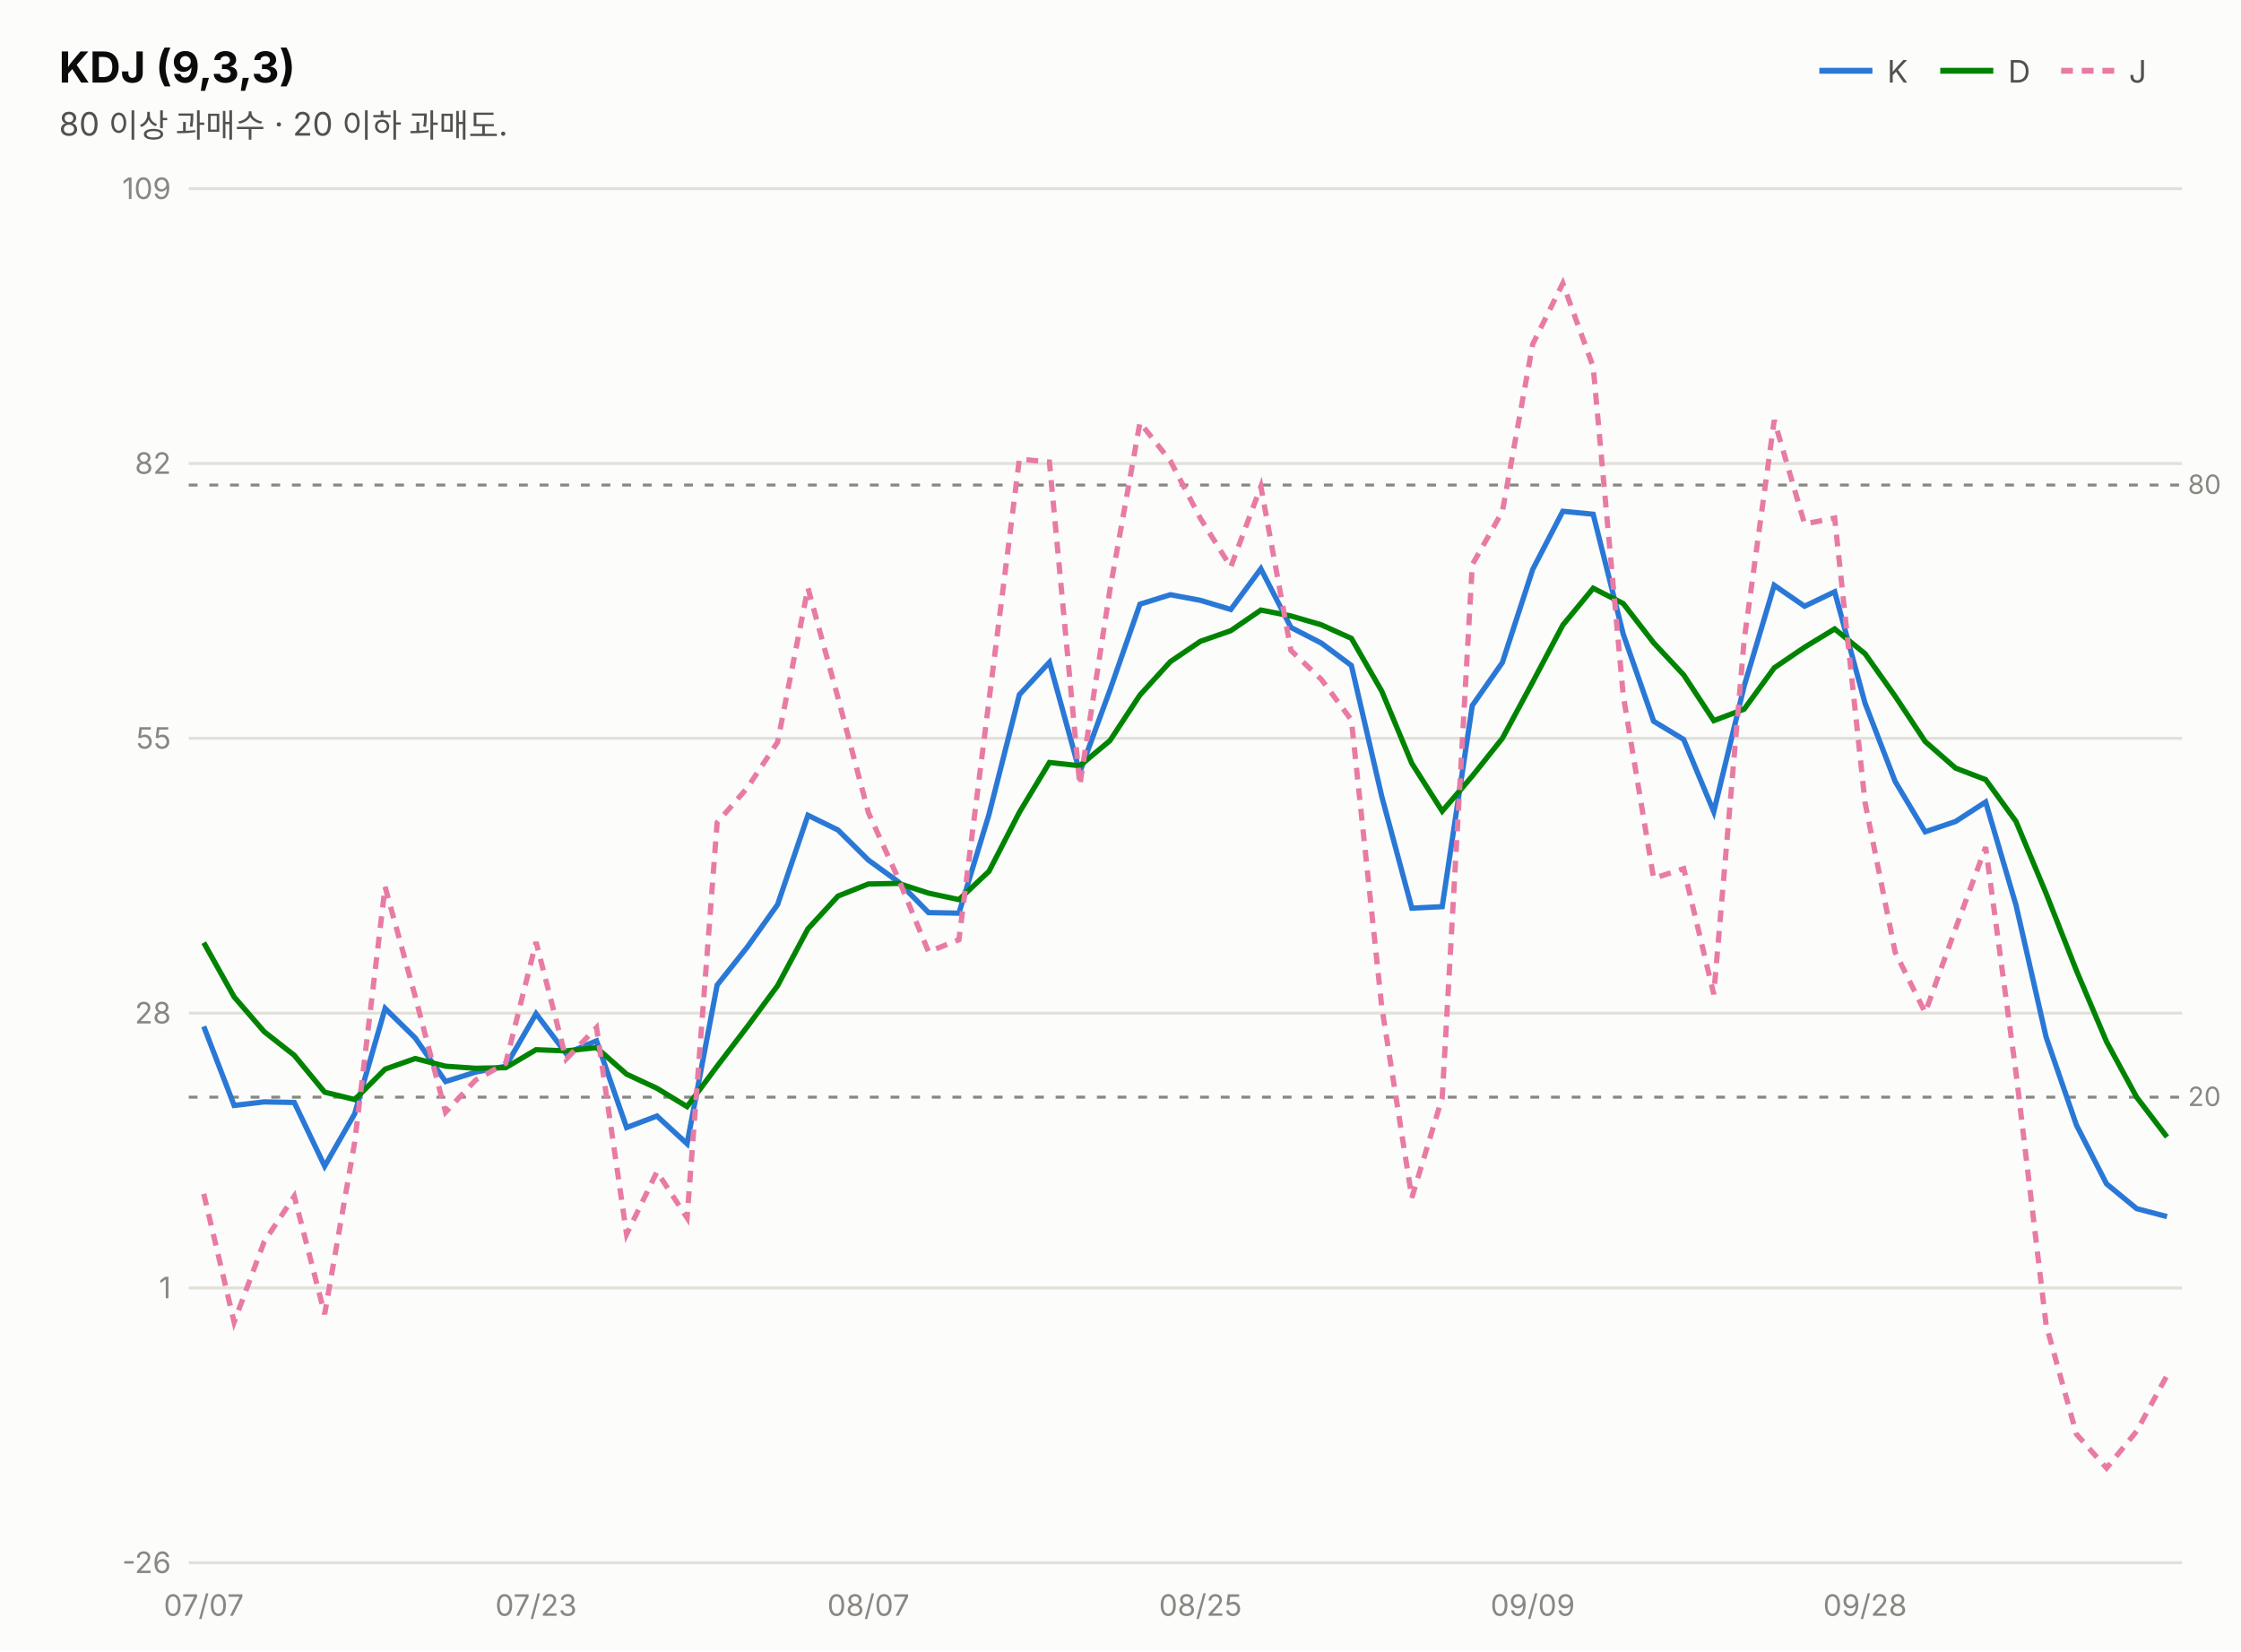
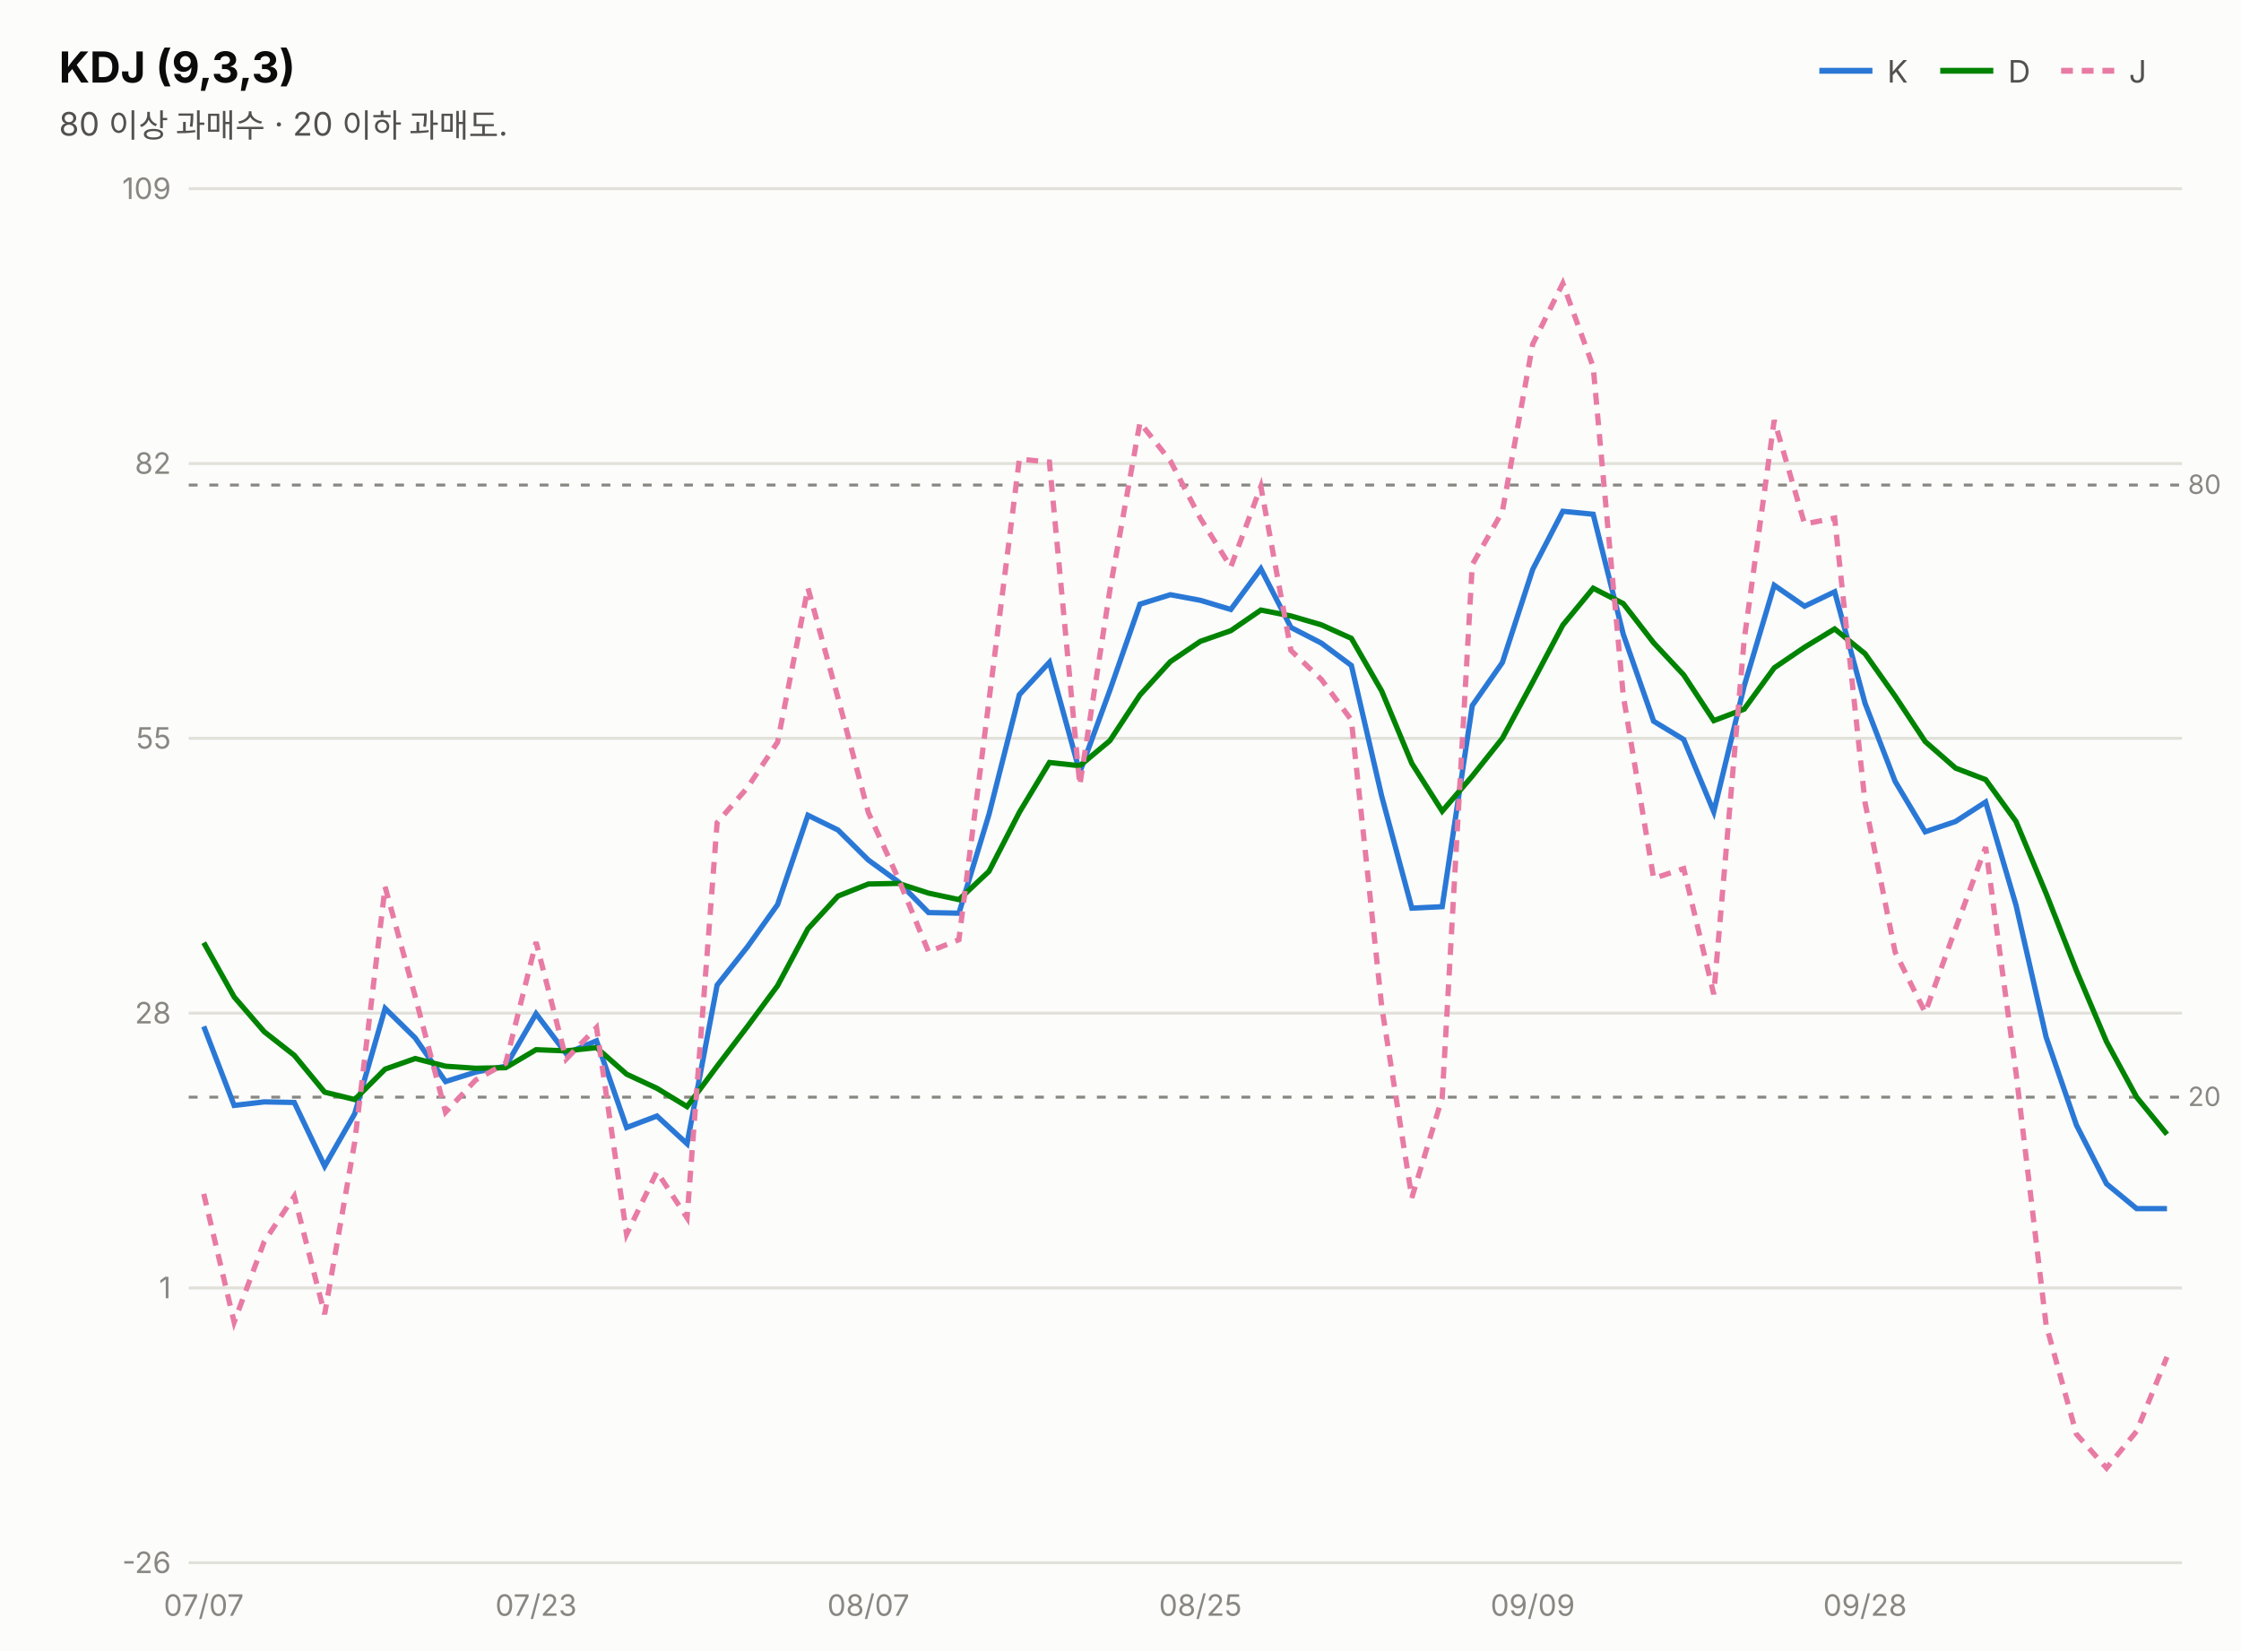
<svg xmlns="http://www.w3.org/2000/svg" width="760" height="560" viewBox="0 0 760 560" font-family="system-ui,-apple-system,&quot;Segoe UI&quot;,&quot;Malgun Gothic&quot;,&quot;Apple SD Gothic Neo&quot;,sans-serif">
  <rect width="760" height="560" fill="#fcfcfb" />
  <text x="20" y="28" font-size="14.5" font-weight="700" fill="#0b0b0b">KDJ (9,3,3)</text>
  <text x="20" y="46" font-size="11" fill="#52514e">80 이상 과매수 · 20 이하 과매도.</text>
  <line x1="617" y1="24" x2="635" y2="24" stroke="#2a78d6" stroke-width="2" />
  <text x="640" y="28" font-size="10.5" fill="#52514e">K</text>
  <line x1="658" y1="24" x2="676" y2="24" stroke="#008300" stroke-width="2" />
  <text x="681" y="28" font-size="10.5" fill="#52514e">D</text>
  <line x1="699" y1="24" x2="717" y2="24" stroke="#e87ba4" stroke-width="2" stroke-dasharray="4 3" />
  <text x="722" y="28" font-size="10.5" fill="#52514e">J</text>
  <line x1="64" y1="530.0" x2="740" y2="530.0" stroke="#e1e0d9" stroke-width="1" />
  <text x="58" y="533.5" font-size="10" fill="#898781" text-anchor="end" style="font-variant-numeric:tabular-nums">-26</text>
  <line x1="64" y1="436.8" x2="740" y2="436.8" stroke="#e1e0d9" stroke-width="1" />
  <text x="58" y="440.3" font-size="10" fill="#898781" text-anchor="end" style="font-variant-numeric:tabular-nums">1</text>
  <line x1="64" y1="343.6" x2="740" y2="343.6" stroke="#e1e0d9" stroke-width="1" />
  <text x="58" y="347.1" font-size="10" fill="#898781" text-anchor="end" style="font-variant-numeric:tabular-nums">28</text>
  <line x1="64" y1="250.4" x2="740" y2="250.4" stroke="#e1e0d9" stroke-width="1" />
  <text x="58" y="253.9" font-size="10" fill="#898781" text-anchor="end" style="font-variant-numeric:tabular-nums">55</text>
  <line x1="64" y1="157.2" x2="740" y2="157.2" stroke="#e1e0d9" stroke-width="1" />
  <text x="58" y="160.7" font-size="10" fill="#898781" text-anchor="end" style="font-variant-numeric:tabular-nums">82</text>
  <line x1="64" y1="64.0" x2="740" y2="64.0" stroke="#e1e0d9" stroke-width="1" />
  <text x="58" y="67.5" font-size="10" fill="#898781" text-anchor="end" style="font-variant-numeric:tabular-nums">109</text>
  <line x1="64" y1="164.5" x2="740" y2="164.5" stroke="#898781" stroke-width="1" stroke-dasharray="3 4" />
  <text x="742" y="167.5" font-size="9" fill="#898781">80</text>
  <line x1="64" y1="372.1" x2="740" y2="372.1" stroke="#898781" stroke-width="1" stroke-dasharray="3 4" />
  <text x="742" y="375.1" font-size="9" fill="#898781">20</text>
-   <path d="M69.1,348.1 L79.4,374.9 L89.6,373.7 L99.8,373.9 L110.1,395.5 L120.3,377.7 L130.6,342.0 L140.8,352.0 L151.1,366.8 L161.3,363.6 L171.5,361.6 L181.8,343.8 L192.0,357.3 L202.3,353.0 L212.5,382.4 L222.8,378.5 L233.0,387.9 L243.2,334.1 L253.5,321.1 L263.7,306.8 L274.0,276.5 L284.2,281.5 L294.5,291.7 L304.7,299.1 L314.9,309.5 L325.2,309.7 L335.4,276.2 L345.7,235.6 L355.9,224.6 L366.2,261.9 L376.4,234.1 L386.6,204.9 L396.9,201.7 L407.1,203.6 L417.4,206.7 L427.6,192.9 L437.8,212.8 L448.1,218.1 L458.3,225.7 L468.6,270.1 L478.8,308.0 L489.1,307.5 L499.3,239.3 L509.5,224.7 L519.8,193.1 L530.0,173.4 L540.3,174.4 L550.5,215.1 L560.8,244.6 L571.0,250.8 L581.2,275.3 L591.5,232.7 L601.7,198.5 L612.0,205.6 L622.2,200.7 L632.5,238.5 L642.7,265.0 L652.9,282.1 L663.2,278.6 L673.4,272.0 L683.7,307.0 L693.9,351.7 L704.2,381.6 L714.4,401.5 L724.6,409.9 L734.9,412.6" fill="none" stroke="#2a78d6" stroke-width="1.8" />
-   <path d="M69.1,319.7 L79.4,338.1 L89.6,349.9 L99.8,357.9 L110.1,370.4 L120.3,372.9 L130.6,362.6 L140.8,359.0 L151.1,361.6 L161.3,362.3 L171.5,362.1 L181.8,356.0 L192.0,356.4 L202.3,355.3 L212.5,364.3 L222.8,369.1 L233.0,375.3 L243.2,361.6 L253.5,348.1 L263.7,334.3 L274.0,315.0 L284.2,303.9 L294.5,299.8 L304.7,299.6 L314.9,302.9 L325.2,305.1 L335.4,295.5 L345.7,275.5 L355.9,258.6 L366.2,259.7 L376.4,251.2 L386.6,235.7 L396.9,224.4 L407.1,217.5 L417.4,213.9 L427.6,206.9 L437.8,208.9 L448.1,211.9 L458.3,216.5 L468.6,234.4 L478.8,258.9 L489.1,275.1 L499.3,263.2 L509.5,250.4 L519.8,231.3 L530.0,212.0 L540.3,199.5 L550.5,204.7 L560.8,218.0 L571.0,228.9 L581.2,244.4 L591.5,240.5 L601.7,226.5 L612.0,219.5 L622.2,213.3 L632.5,221.7 L642.7,236.1 L652.9,251.5 L663.2,260.5 L673.4,264.4 L683.7,278.6 L693.9,303.0 L704.2,329.2 L714.4,353.3 L724.6,372.1 L734.9,385.6" fill="none" stroke="#008300" stroke-width="1.8" />
-   <path d="M69.1,404.9 L79.4,448.4 L89.6,421.1 L99.8,405.7 L110.1,445.7 L120.3,387.3 L130.6,300.8 L140.8,337.9 L151.1,377.2 L161.3,366.3 L171.5,360.6 L181.8,319.5 L192.0,359.2 L202.3,348.5 L212.5,418.6 L222.8,397.4 L233.0,413.0 L243.2,279.0 L253.5,267.1 L263.7,251.7 L274.0,199.4 L284.2,236.7 L294.5,275.6 L304.7,298.1 L314.9,322.8 L325.2,318.7 L335.4,237.6 L345.7,155.7 L355.9,156.7 L366.2,266.3 L376.4,200.1 L386.6,143.3 L396.9,156.3 L407.1,175.8 L417.4,192.3 L427.6,165.0 L437.8,220.6 L448.1,230.4 L458.3,244.2 L468.6,341.5 L478.8,406.2 L489.1,372.3 L499.3,191.5 L509.5,173.5 L519.8,116.7 L530.0,96.1 L540.3,124.4 L550.5,235.9 L560.8,297.9 L571.0,294.6 L581.2,337.2 L591.5,217.1 L601.7,142.5 L612.0,177.7 L622.2,175.7 L632.5,272.2 L642.7,322.9 L652.9,343.4 L663.2,314.9 L673.4,287.3 L683.7,363.8 L693.9,449.3 L704.2,486.4 L714.4,497.9 L724.6,485.4 L734.9,466.5" fill="none" stroke="#e87ba4" stroke-width="1.8" stroke-dasharray="4 3" />
+   <path d="M69.1,348.1 L79.4,374.9 L89.6,373.7 L99.8,373.9 L110.1,395.5 L120.3,377.7 L130.6,342.0 L140.8,352.0 L151.1,366.8 L161.3,363.6 L171.5,361.6 L181.8,343.8 L192.0,357.3 L202.3,353.0 L212.5,382.4 L222.8,378.5 L233.0,387.9 L243.2,334.1 L253.5,321.1 L263.7,306.8 L274.0,276.5 L284.2,281.5 L294.5,291.7 L304.7,299.1 L314.9,309.5 L325.2,309.7 L335.4,276.2 L345.7,235.6 L355.9,224.6 L366.2,261.9 L376.4,234.1 L386.6,204.9 L396.9,201.7 L407.1,203.6 L417.4,206.7 L427.6,192.9 L437.8,212.8 L448.1,218.1 L458.3,225.7 L468.6,270.1 L478.8,308.0 L489.1,307.5 L499.3,239.3 L509.5,224.7 L519.8,193.1 L530.0,173.4 L540.3,174.4 L550.5,215.1 L560.8,244.6 L571.0,250.8 L581.2,275.3 L591.5,232.7 L601.7,198.5 L612.0,205.6 L622.2,200.7 L632.5,238.5 L642.7,265.0 L652.9,282.1 L663.2,278.6 L673.4,272.0 L683.7,307.0 L693.9,351.7 L704.2,381.6 L714.4,401.5 L724.6,409.9 L734.9,409.9" fill="none" stroke="#2a78d6" stroke-width="1.8" />
+   <path d="M69.1,319.7 L79.4,338.1 L89.6,349.9 L99.8,357.9 L110.1,370.4 L120.3,372.9 L130.6,362.6 L140.8,359.0 L151.1,361.6 L161.3,362.3 L171.5,362.1 L181.8,356.0 L192.0,356.4 L202.3,355.3 L212.5,364.3 L222.8,369.1 L233.0,375.3 L243.2,361.6 L253.5,348.1 L263.7,334.3 L274.0,315.0 L284.2,303.9 L294.5,299.8 L304.7,299.6 L314.9,302.9 L325.2,305.1 L335.4,295.5 L345.7,275.5 L355.9,258.6 L366.2,259.7 L376.4,251.2 L386.6,235.7 L396.9,224.4 L407.1,217.5 L417.4,213.9 L427.6,206.9 L437.8,208.9 L448.1,211.9 L458.3,216.5 L468.6,234.4 L478.8,258.9 L489.1,275.1 L499.3,263.2 L509.5,250.4 L519.8,231.3 L530.0,212.0 L540.3,199.5 L550.5,204.7 L560.8,218.0 L571.0,228.9 L581.2,244.4 L591.5,240.5 L601.7,226.5 L612.0,219.5 L622.2,213.3 L632.5,221.7 L642.7,236.1 L652.9,251.5 L663.2,260.5 L673.4,264.4 L683.7,278.6 L693.9,303.0 L704.2,329.2 L714.4,353.3 L724.6,372.1 L734.9,384.7" fill="none" stroke="#008300" stroke-width="1.8" />
+   <path d="M69.1,404.9 L79.4,448.4 L89.6,421.1 L99.8,405.7 L110.1,445.7 L120.3,387.3 L130.6,300.8 L140.8,337.9 L151.1,377.2 L161.3,366.3 L171.5,360.6 L181.8,319.5 L192.0,359.2 L202.3,348.5 L212.5,418.6 L222.8,397.4 L233.0,413.0 L243.2,279.0 L253.5,267.1 L263.7,251.7 L274.0,199.4 L284.2,236.7 L294.5,275.6 L304.7,298.1 L314.9,322.8 L325.2,318.7 L335.4,237.6 L345.7,155.7 L355.9,156.7 L366.2,266.3 L376.4,200.1 L386.6,143.3 L396.9,156.3 L407.1,175.8 L417.4,192.3 L427.6,165.0 L437.8,220.6 L448.1,230.4 L458.3,244.2 L468.6,341.5 L478.8,406.2 L489.1,372.3 L499.3,191.5 L509.5,173.5 L519.8,116.7 L530.0,96.1 L540.3,124.4 L550.5,235.9 L560.8,297.9 L571.0,294.6 L581.2,337.2 L591.5,217.1 L601.7,142.5 L612.0,177.7 L622.2,175.7 L632.5,272.2 L642.7,322.9 L652.9,343.4 L663.2,314.9 L673.4,287.3 L683.7,363.8 L693.9,449.3 L704.2,486.4 L714.4,497.9 L724.6,485.4 L734.9,460.2" fill="none" stroke="#e87ba4" stroke-width="1.8" stroke-dasharray="4 3" />
  <text x="69.1" y="548" font-size="10" fill="#898781" text-anchor="middle">07/07</text>
  <text x="181.8" y="548" font-size="10" fill="#898781" text-anchor="middle">07/23</text>
  <text x="294.5" y="548" font-size="10" fill="#898781" text-anchor="middle">08/07</text>
  <text x="407.1" y="548" font-size="10" fill="#898781" text-anchor="middle">08/25</text>
  <text x="519.8" y="548" font-size="10" fill="#898781" text-anchor="middle">09/09</text>
  <text x="632.5" y="548" font-size="10" fill="#898781" text-anchor="middle">09/28</text>
</svg>
